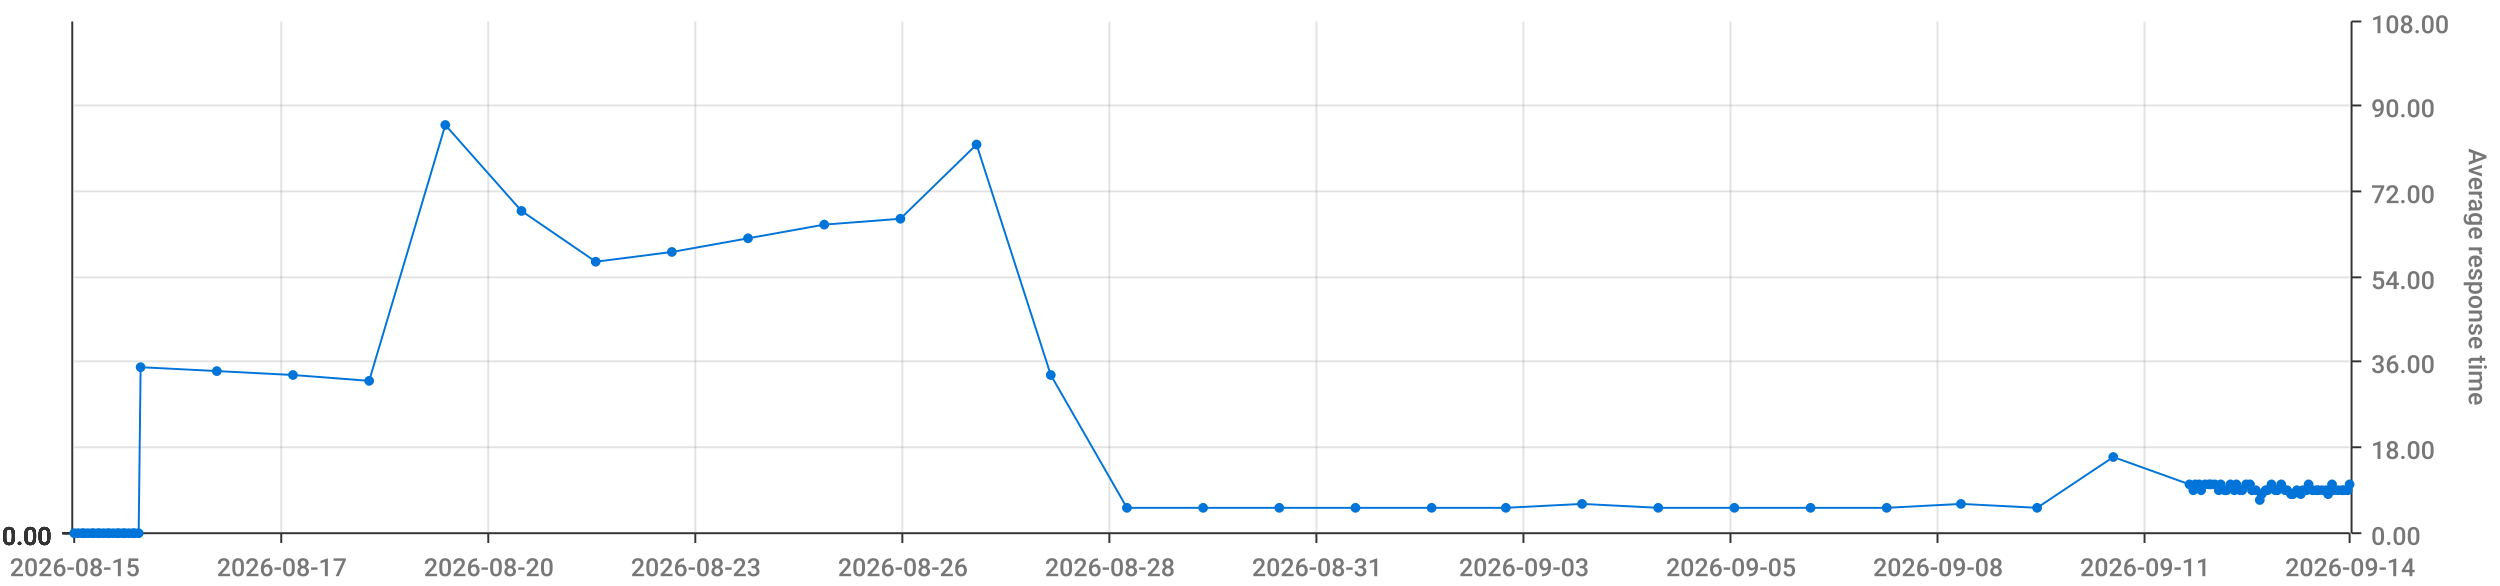
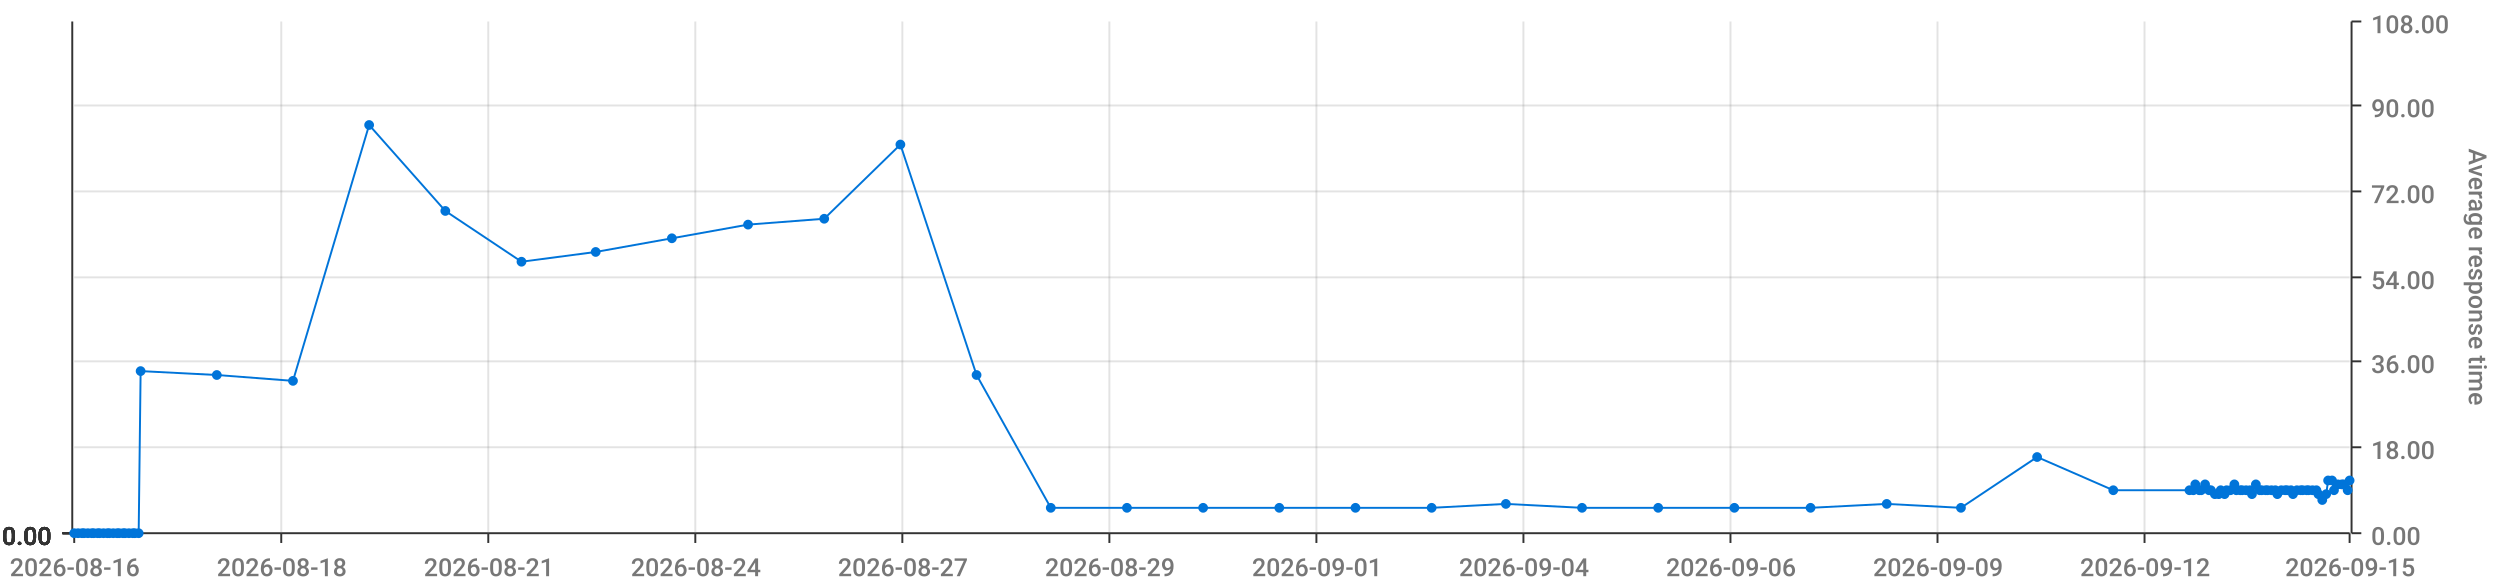
<svg xmlns="http://www.w3.org/2000/svg" viewBox="0 0 1280 300">
  <path d="M 0 0 L 1280 0 L 1280 300 L 0 300 L 0 0" style="stroke-width:0;stroke:rgba(255,255,255,1.0);fill:rgba(255,255,255,0.0)" />
  <path d="M 38 11 L 1203 11 L 1203 273 L 38 273 L 38 11" style="stroke-width:0;stroke:rgba(255,255,255,1.0);fill:rgba(255,255,255,0.0)" />
  <path d="M 38 273 L 1203 273" style="stroke-width:1;stroke:rgba(51,51,51,1.0);fill:rgba(255,255,255,0.0)" />
  <path d="M 38 273 L 38 278" style="stroke-width:1;stroke:rgba(51,51,51,1.0);fill:rgba(255,255,255,0.0)" />
-   <text x="5" y="295" style="stroke-width:0;stroke:none;fill:rgba(119,119,119,1.0);font-size:12.8px;font-family:'Roboto Medium',sans-serif">2026-08-15</text>
+   <text x="5" y="295" style="stroke-width:0;stroke:none;fill:rgba(119,119,119,1.0);font-size:12.8px;font-family:'Roboto Medium',sans-serif">2026-08-16</text>
  <path d="M 144 273 L 144 278" style="stroke-width:1;stroke:rgba(51,51,51,1.0);fill:rgba(255,255,255,0.0)" />
-   <text x="111" y="295" style="stroke-width:0;stroke:none;fill:rgba(119,119,119,1.0);font-size:12.8px;font-family:'Roboto Medium',sans-serif">2026-08-17</text>
+   <text x="111" y="295" style="stroke-width:0;stroke:none;fill:rgba(119,119,119,1.0);font-size:12.8px;font-family:'Roboto Medium',sans-serif">2026-08-18</text>
  <path d="M 250 273 L 250 278" style="stroke-width:1;stroke:rgba(51,51,51,1.0);fill:rgba(255,255,255,0.0)" />
-   <text x="217" y="295" style="stroke-width:0;stroke:none;fill:rgba(119,119,119,1.0);font-size:12.8px;font-family:'Roboto Medium',sans-serif">2026-08-20</text>
+   <text x="217" y="295" style="stroke-width:0;stroke:none;fill:rgba(119,119,119,1.0);font-size:12.8px;font-family:'Roboto Medium',sans-serif">2026-08-21</text>
  <path d="M 356 273 L 356 278" style="stroke-width:1;stroke:rgba(51,51,51,1.0);fill:rgba(255,255,255,0.0)" />
-   <text x="323" y="295" style="stroke-width:0;stroke:none;fill:rgba(119,119,119,1.0);font-size:12.8px;font-family:'Roboto Medium',sans-serif">2026-08-23</text>
+   <text x="323" y="295" style="stroke-width:0;stroke:none;fill:rgba(119,119,119,1.0);font-size:12.8px;font-family:'Roboto Medium',sans-serif">2026-08-24</text>
  <path d="M 462 273 L 462 278" style="stroke-width:1;stroke:rgba(51,51,51,1.0);fill:rgba(255,255,255,0.0)" />
-   <text x="429" y="295" style="stroke-width:0;stroke:none;fill:rgba(119,119,119,1.0);font-size:12.8px;font-family:'Roboto Medium',sans-serif">2026-08-26</text>
+   <text x="429" y="295" style="stroke-width:0;stroke:none;fill:rgba(119,119,119,1.0);font-size:12.8px;font-family:'Roboto Medium',sans-serif">2026-08-27</text>
  <path d="M 568 273 L 568 278" style="stroke-width:1;stroke:rgba(51,51,51,1.0);fill:rgba(255,255,255,0.0)" />
-   <text x="535" y="295" style="stroke-width:0;stroke:none;fill:rgba(119,119,119,1.0);font-size:12.8px;font-family:'Roboto Medium',sans-serif">2026-08-28</text>
+   <text x="535" y="295" style="stroke-width:0;stroke:none;fill:rgba(119,119,119,1.0);font-size:12.8px;font-family:'Roboto Medium',sans-serif">2026-08-29</text>
  <path d="M 674 273 L 674 278" style="stroke-width:1;stroke:rgba(51,51,51,1.0);fill:rgba(255,255,255,0.0)" />
-   <text x="641" y="295" style="stroke-width:0;stroke:none;fill:rgba(119,119,119,1.0);font-size:12.8px;font-family:'Roboto Medium',sans-serif">2026-08-31</text>
+   <text x="641" y="295" style="stroke-width:0;stroke:none;fill:rgba(119,119,119,1.0);font-size:12.8px;font-family:'Roboto Medium',sans-serif">2026-09-01</text>
  <path d="M 780 273 L 780 278" style="stroke-width:1;stroke:rgba(51,51,51,1.0);fill:rgba(255,255,255,0.0)" />
-   <text x="747" y="295" style="stroke-width:0;stroke:none;fill:rgba(119,119,119,1.0);font-size:12.8px;font-family:'Roboto Medium',sans-serif">2026-09-03</text>
+   <text x="747" y="295" style="stroke-width:0;stroke:none;fill:rgba(119,119,119,1.0);font-size:12.8px;font-family:'Roboto Medium',sans-serif">2026-09-04</text>
  <path d="M 886 273 L 886 278" style="stroke-width:1;stroke:rgba(51,51,51,1.0);fill:rgba(255,255,255,0.0)" />
-   <text x="853" y="295" style="stroke-width:0;stroke:none;fill:rgba(119,119,119,1.0);font-size:12.8px;font-family:'Roboto Medium',sans-serif">2026-09-05</text>
+   <text x="853" y="295" style="stroke-width:0;stroke:none;fill:rgba(119,119,119,1.0);font-size:12.8px;font-family:'Roboto Medium',sans-serif">2026-09-06</text>
  <path d="M 992 273 L 992 278" style="stroke-width:1;stroke:rgba(51,51,51,1.0);fill:rgba(255,255,255,0.0)" />
-   <text x="959" y="295" style="stroke-width:0;stroke:none;fill:rgba(119,119,119,1.0);font-size:12.8px;font-family:'Roboto Medium',sans-serif">2026-09-08</text>
+   <text x="959" y="295" style="stroke-width:0;stroke:none;fill:rgba(119,119,119,1.0);font-size:12.8px;font-family:'Roboto Medium',sans-serif">2026-09-09</text>
  <path d="M 1098 273 L 1098 278" style="stroke-width:1;stroke:rgba(51,51,51,1.0);fill:rgba(255,255,255,0.0)" />
-   <text x="1065" y="295" style="stroke-width:0;stroke:none;fill:rgba(119,119,119,1.0);font-size:12.8px;font-family:'Roboto Medium',sans-serif">2026-09-11</text>
+   <text x="1065" y="295" style="stroke-width:0;stroke:none;fill:rgba(119,119,119,1.0);font-size:12.8px;font-family:'Roboto Medium',sans-serif">2026-09-12</text>
  <path d="M 1203 273 L 1203 278" style="stroke-width:1;stroke:rgba(51,51,51,1.0);fill:rgba(255,255,255,0.0)" />
-   <text x="1170" y="295" style="stroke-width:0;stroke:none;fill:rgba(119,119,119,1.0);font-size:12.8px;font-family:'Roboto Medium',sans-serif">2026-09-14</text>
+   <text x="1170" y="295" style="stroke-width:0;stroke:none;fill:rgba(119,119,119,1.0);font-size:12.8px;font-family:'Roboto Medium',sans-serif">2026-09-15</text>
  <path d="M 144 273 L 144 11" style="stroke-width:1;stroke:rgba(119,119,119,0.2);fill:none" />
  <path d="M 250 273 L 250 11" style="stroke-width:1;stroke:rgba(119,119,119,0.2);fill:none" />
  <path d="M 356 273 L 356 11" style="stroke-width:1;stroke:rgba(119,119,119,0.2);fill:none" />
  <path d="M 462 273 L 462 11" style="stroke-width:1;stroke:rgba(119,119,119,0.2);fill:none" />
  <path d="M 568 273 L 568 11" style="stroke-width:1;stroke:rgba(119,119,119,0.2);fill:none" />
  <path d="M 674 273 L 674 11" style="stroke-width:1;stroke:rgba(119,119,119,0.2);fill:none" />
  <path d="M 780 273 L 780 11" style="stroke-width:1;stroke:rgba(119,119,119,0.2);fill:none" />
  <path d="M 886 273 L 886 11" style="stroke-width:1;stroke:rgba(119,119,119,0.2);fill:none" />
  <path d="M 992 273 L 992 11" style="stroke-width:1;stroke:rgba(119,119,119,0.2);fill:none" />
  <path d="M 1098 273 L 1098 11" style="stroke-width:1;stroke:rgba(119,119,119,0.2);fill:none" />
  <path d="M 1204 273 L 1204 11" style="stroke-width:1;stroke:rgba(51,51,51,1.0);fill:rgba(255,255,255,0.0)" />
  <path d="M 1204 273 L 1209 273" style="stroke-width:1;stroke:rgba(51,51,51,1.0);fill:rgba(255,255,255,0.0)" />
  <text x="1214" y="279" style="stroke-width:0;stroke:none;fill:rgba(119,119,119,1.0);font-size:12.8px;font-family:'Roboto Medium',sans-serif">0.00</text>
  <path d="M 1204 229 L 1209 229" style="stroke-width:1;stroke:rgba(51,51,51,1.0);fill:rgba(255,255,255,0.0)" />
  <text x="1214" y="235" style="stroke-width:0;stroke:none;fill:rgba(119,119,119,1.0);font-size:12.8px;font-family:'Roboto Medium',sans-serif">18.00</text>
  <path d="M 1204 185 L 1209 185" style="stroke-width:1;stroke:rgba(51,51,51,1.0);fill:rgba(255,255,255,0.0)" />
  <text x="1214" y="191" style="stroke-width:0;stroke:none;fill:rgba(119,119,119,1.0);font-size:12.8px;font-family:'Roboto Medium',sans-serif">36.00</text>
  <path d="M 1204 142 L 1209 142" style="stroke-width:1;stroke:rgba(51,51,51,1.0);fill:rgba(255,255,255,0.0)" />
  <text x="1214" y="148" style="stroke-width:0;stroke:none;fill:rgba(119,119,119,1.0);font-size:12.8px;font-family:'Roboto Medium',sans-serif">54.00</text>
  <path d="M 1204 98 L 1209 98" style="stroke-width:1;stroke:rgba(51,51,51,1.0);fill:rgba(255,255,255,0.0)" />
  <text x="1214" y="104" style="stroke-width:0;stroke:none;fill:rgba(119,119,119,1.0);font-size:12.8px;font-family:'Roboto Medium',sans-serif">72.00</text>
  <path d="M 1204 54 L 1209 54" style="stroke-width:1;stroke:rgba(51,51,51,1.0);fill:rgba(255,255,255,0.0)" />
  <text x="1214" y="60" style="stroke-width:0;stroke:none;fill:rgba(119,119,119,1.0);font-size:12.8px;font-family:'Roboto Medium',sans-serif">90.00</text>
  <path d="M 1204 11 L 1209 11" style="stroke-width:1;stroke:rgba(51,51,51,1.0);fill:rgba(255,255,255,0.0)" />
  <text x="1214" y="17" style="stroke-width:0;stroke:none;fill:rgba(119,119,119,1.0);font-size:12.8px;font-family:'Roboto Medium',sans-serif">108.00</text>
  <text x="1264" y="76" style="stroke-width:0;stroke:none;fill:rgba(119,119,119,1.0);font-size:12.8px;font-family:'Roboto Medium',sans-serif" transform="rotate(90.00,1264,76)">Average response time</text>
  <path d="M 38 273 L 1203 273" style="stroke-width:0;stroke:rgba(255,255,255,0.0);fill:none" />
  <path d="M 38 229 L 1203 229" style="stroke-width:1;stroke:rgba(119,119,119,0.2);fill:none" />
  <path d="M 38 185 L 1203 185" style="stroke-width:1;stroke:rgba(119,119,119,0.2);fill:none" />
  <path d="M 38 142 L 1203 142" style="stroke-width:1;stroke:rgba(119,119,119,0.2);fill:none" />
  <path d="M 38 98 L 1203 98" style="stroke-width:1;stroke:rgba(119,119,119,0.2);fill:none" />
  <path d="M 38 54 L 1203 54" style="stroke-width:1;stroke:rgba(119,119,119,0.2);fill:none" />
  <path d="M 37 273 L 37 11" style="stroke-width:1;stroke:rgba(51,51,51,1.0);fill:rgba(255,255,255,0.0)" />
  <path d="M 37 273 L 32 273" style="stroke-width:1;stroke:rgba(51,51,51,1.0);fill:rgba(255,255,255,0.0)" />
  <text x="1" y="279" style="stroke-width:0;stroke:none;fill:rgba(51,51,51,1.0);font-size:12.8px;font-family:'Roboto Medium',sans-serif">0.00</text>
  <path d="M 37 273 L 32 273" style="stroke-width:1;stroke:rgba(51,51,51,1.0);fill:rgba(255,255,255,0.0)" />
  <text x="1" y="279" style="stroke-width:0;stroke:none;fill:rgba(51,51,51,1.0);font-size:12.8px;font-family:'Roboto Medium',sans-serif">0.00</text>
  <path d="M 37 273 L 32 273" style="stroke-width:1;stroke:rgba(51,51,51,1.0);fill:rgba(255,255,255,0.0)" />
  <text x="1" y="279" style="stroke-width:0;stroke:none;fill:rgba(51,51,51,1.0);font-size:12.8px;font-family:'Roboto Medium',sans-serif">0.00</text>
  <path d="M 37 273 L 32 273" style="stroke-width:1;stroke:rgba(51,51,51,1.0);fill:rgba(255,255,255,0.0)" />
  <text x="1" y="279" style="stroke-width:0;stroke:none;fill:rgba(51,51,51,1.0);font-size:12.8px;font-family:'Roboto Medium',sans-serif">0.00</text>
  <path d="M 37 273 L 32 273" style="stroke-width:1;stroke:rgba(51,51,51,1.0);fill:rgba(255,255,255,0.0)" />
  <text x="1" y="279" style="stroke-width:0;stroke:none;fill:rgba(51,51,51,1.0);font-size:12.8px;font-family:'Roboto Medium',sans-serif">0.00</text>
  <path d="M 37 273 L 32 273" style="stroke-width:1;stroke:rgba(51,51,51,1.0);fill:rgba(255,255,255,0.0)" />
  <text x="1" y="279" style="stroke-width:0;stroke:none;fill:rgba(51,51,51,1.0);font-size:12.8px;font-family:'Roboto Medium',sans-serif">0.00</text>
  <path d="M 37 273 L 32 273" style="stroke-width:1;stroke:rgba(51,51,51,1.0);fill:rgba(255,255,255,0.0)" />
  <text x="1" y="279" style="stroke-width:0;stroke:none;fill:rgba(51,51,51,1.0);font-size:12.8px;font-family:'Roboto Medium',sans-serif">0.00</text>
  <path d="M 38 273 L 1203 273" style="stroke-width:0;stroke:rgba(255,255,255,0.0);fill:none" />
  <path d="M 38 273 L 1203 273" style="stroke-width:0;stroke:rgba(255,255,255,0.0);fill:none" />
  <path d="M 38 273 L 1203 273" style="stroke-width:0;stroke:rgba(255,255,255,0.0);fill:none" />
  <path d="M 38 273 L 1203 273" style="stroke-width:0;stroke:rgba(255,255,255,0.0);fill:none" />
  <path d="M 38 273 L 1203 273" style="stroke-width:0;stroke:rgba(255,255,255,0.0);fill:none" />
  <path d="M 38 273 L 1203 273" style="stroke-width:0;stroke:rgba(255,255,255,0.0);fill:none" />
-   <path d="M 38 273 L 40 273 L 42 273 L 43 273 L 45 273 L 47 273 L 48 273 L 50 273 L 51 273 L 53 273 L 55 273 L 56 273 L 58 273 L 60 273 L 61 273 L 63 273 L 64 273 L 66 273 L 68 273 L 69 273 L 71 273 L 72 188 L 111 190 L 150 192 L 189 195 L 228 64 L 267 108 L 305 134 L 344 129 L 383 122 L 422 115 L 461 112 L 500 74 L 538 192 L 577 260 L 616 260 L 655 260 L 694 260 L 733 260 L 771 260 L 810 258 L 849 260 L 888 260 L 927 260 L 966 260 L 1004 258 L 1043 260 L 1082 234 L 1121 248 L 1123 251 L 1124 248 L 1126 248 L 1127 251 L 1129 248 L 1131 248 L 1132 248 L 1134 248 L 1136 251 L 1137 248 L 1139 251 L 1140 251 L 1142 248 L 1144 251 L 1145 248 L 1147 251 L 1148 251 L 1150 248 L 1152 248 L 1153 251 L 1155 251 L 1157 256 L 1158 253 L 1160 251 L 1161 251 L 1163 248 L 1165 251 L 1166 251 L 1168 248 L 1170 251 L 1171 251 L 1173 253 L 1174 253 L 1176 251 L 1178 253 L 1179 251 L 1181 251 L 1182 248 L 1184 251 L 1186 251 L 1187 251 L 1189 251 L 1191 251 L 1192 253 L 1194 248 L 1195 251 L 1197 251 L 1199 251 L 1200 251 L 1202 251 L 1203 248" style="stroke-width:1;stroke:rgba(0,116,217,1.0);fill:rgba(255,255,255,0.0)" />
+   <path d="M 38 273 L 40 273 L 42 273 L 43 273 L 45 273 L 47 273 L 48 273 L 50 273 L 51 273 L 53 273 L 55 273 L 56 273 L 58 273 L 60 273 L 61 273 L 63 273 L 64 273 L 66 273 L 68 273 L 69 273 L 71 273 L 72 190 L 111 192 L 150 195 L 189 64 L 228 108 L 267 134 L 305 129 L 344 122 L 383 115 L 422 112 L 461 74 L 500 192 L 538 260 L 577 260 L 616 260 L 655 260 L 694 260 L 733 260 L 771 258 L 810 260 L 849 260 L 888 260 L 927 260 L 966 258 L 1004 260 L 1043 234 L 1082 251 L 1121 251 L 1123 251 L 1124 248 L 1126 251 L 1127 251 L 1129 248 L 1131 251 L 1132 251 L 1134 253 L 1136 253 L 1137 251 L 1139 253 L 1140 251 L 1142 251 L 1144 248 L 1145 251 L 1147 251 L 1148 251 L 1150 251 L 1152 251 L 1153 253 L 1155 248 L 1157 251 L 1158 251 L 1160 251 L 1161 251 L 1163 251 L 1165 251 L 1166 253 L 1168 251 L 1170 251 L 1171 251 L 1173 251 L 1174 253 L 1176 251 L 1178 251 L 1179 251 L 1181 251 L 1182 251 L 1184 251 L 1186 251 L 1187 253 L 1189 256 L 1191 253 L 1192 246 L 1194 246 L 1195 251 L 1197 248 L 1199 248 L 1200 248 L 1202 251 L 1203 246" style="stroke-width:1;stroke:rgba(0,116,217,1.0);fill:rgba(255,255,255,0.0)" />
  <circle cx="38" cy="273" r="2" style="stroke-width:1;stroke:rgba(0,116,217,1.0);fill:rgba(0,116,217,1.0)" />
  <path d="" style="stroke-width:1;stroke:rgba(0,116,217,1.0);fill:rgba(0,116,217,1.0)" />
  <circle cx="40" cy="273" r="2" style="stroke-width:1;stroke:rgba(0,116,217,1.0);fill:rgba(0,116,217,1.0)" />
  <path d="" style="stroke-width:1;stroke:rgba(0,116,217,1.0);fill:rgba(0,116,217,1.0)" />
  <circle cx="42" cy="273" r="2" style="stroke-width:1;stroke:rgba(0,116,217,1.0);fill:rgba(0,116,217,1.0)" />
  <path d="" style="stroke-width:1;stroke:rgba(0,116,217,1.0);fill:rgba(0,116,217,1.0)" />
  <circle cx="43" cy="273" r="2" style="stroke-width:1;stroke:rgba(0,116,217,1.0);fill:rgba(0,116,217,1.0)" />
  <path d="" style="stroke-width:1;stroke:rgba(0,116,217,1.0);fill:rgba(0,116,217,1.0)" />
  <circle cx="45" cy="273" r="2" style="stroke-width:1;stroke:rgba(0,116,217,1.0);fill:rgba(0,116,217,1.0)" />
  <path d="" style="stroke-width:1;stroke:rgba(0,116,217,1.0);fill:rgba(0,116,217,1.0)" />
  <circle cx="47" cy="273" r="2" style="stroke-width:1;stroke:rgba(0,116,217,1.0);fill:rgba(0,116,217,1.0)" />
  <path d="" style="stroke-width:1;stroke:rgba(0,116,217,1.0);fill:rgba(0,116,217,1.0)" />
  <circle cx="48" cy="273" r="2" style="stroke-width:1;stroke:rgba(0,116,217,1.0);fill:rgba(0,116,217,1.0)" />
  <path d="" style="stroke-width:1;stroke:rgba(0,116,217,1.0);fill:rgba(0,116,217,1.0)" />
  <circle cx="50" cy="273" r="2" style="stroke-width:1;stroke:rgba(0,116,217,1.0);fill:rgba(0,116,217,1.0)" />
  <path d="" style="stroke-width:1;stroke:rgba(0,116,217,1.0);fill:rgba(0,116,217,1.0)" />
  <circle cx="51" cy="273" r="2" style="stroke-width:1;stroke:rgba(0,116,217,1.0);fill:rgba(0,116,217,1.0)" />
  <path d="" style="stroke-width:1;stroke:rgba(0,116,217,1.0);fill:rgba(0,116,217,1.0)" />
  <circle cx="53" cy="273" r="2" style="stroke-width:1;stroke:rgba(0,116,217,1.0);fill:rgba(0,116,217,1.0)" />
  <path d="" style="stroke-width:1;stroke:rgba(0,116,217,1.0);fill:rgba(0,116,217,1.0)" />
  <circle cx="55" cy="273" r="2" style="stroke-width:1;stroke:rgba(0,116,217,1.0);fill:rgba(0,116,217,1.0)" />
  <path d="" style="stroke-width:1;stroke:rgba(0,116,217,1.0);fill:rgba(0,116,217,1.0)" />
  <circle cx="56" cy="273" r="2" style="stroke-width:1;stroke:rgba(0,116,217,1.0);fill:rgba(0,116,217,1.0)" />
  <path d="" style="stroke-width:1;stroke:rgba(0,116,217,1.0);fill:rgba(0,116,217,1.0)" />
  <circle cx="58" cy="273" r="2" style="stroke-width:1;stroke:rgba(0,116,217,1.0);fill:rgba(0,116,217,1.0)" />
  <path d="" style="stroke-width:1;stroke:rgba(0,116,217,1.0);fill:rgba(0,116,217,1.0)" />
  <circle cx="60" cy="273" r="2" style="stroke-width:1;stroke:rgba(0,116,217,1.0);fill:rgba(0,116,217,1.0)" />
  <path d="" style="stroke-width:1;stroke:rgba(0,116,217,1.0);fill:rgba(0,116,217,1.0)" />
  <circle cx="61" cy="273" r="2" style="stroke-width:1;stroke:rgba(0,116,217,1.0);fill:rgba(0,116,217,1.0)" />
  <path d="" style="stroke-width:1;stroke:rgba(0,116,217,1.0);fill:rgba(0,116,217,1.0)" />
  <circle cx="63" cy="273" r="2" style="stroke-width:1;stroke:rgba(0,116,217,1.0);fill:rgba(0,116,217,1.0)" />
  <path d="" style="stroke-width:1;stroke:rgba(0,116,217,1.0);fill:rgba(0,116,217,1.0)" />
  <circle cx="64" cy="273" r="2" style="stroke-width:1;stroke:rgba(0,116,217,1.0);fill:rgba(0,116,217,1.0)" />
  <path d="" style="stroke-width:1;stroke:rgba(0,116,217,1.0);fill:rgba(0,116,217,1.0)" />
  <circle cx="66" cy="273" r="2" style="stroke-width:1;stroke:rgba(0,116,217,1.0);fill:rgba(0,116,217,1.0)" />
  <path d="" style="stroke-width:1;stroke:rgba(0,116,217,1.0);fill:rgba(0,116,217,1.0)" />
  <circle cx="68" cy="273" r="2" style="stroke-width:1;stroke:rgba(0,116,217,1.0);fill:rgba(0,116,217,1.0)" />
  <path d="" style="stroke-width:1;stroke:rgba(0,116,217,1.0);fill:rgba(0,116,217,1.0)" />
  <circle cx="69" cy="273" r="2" style="stroke-width:1;stroke:rgba(0,116,217,1.0);fill:rgba(0,116,217,1.0)" />
  <path d="" style="stroke-width:1;stroke:rgba(0,116,217,1.0);fill:rgba(0,116,217,1.0)" />
  <circle cx="71" cy="273" r="2" style="stroke-width:1;stroke:rgba(0,116,217,1.0);fill:rgba(0,116,217,1.0)" />
  <path d="" style="stroke-width:1;stroke:rgba(0,116,217,1.0);fill:rgba(0,116,217,1.0)" />
-   <circle cx="72" cy="188" r="2" style="stroke-width:1;stroke:rgba(0,116,217,1.0);fill:rgba(0,116,217,1.0)" />
-   <path d="" style="stroke-width:1;stroke:rgba(0,116,217,1.0);fill:rgba(0,116,217,1.0)" />
-   <circle cx="111" cy="190" r="2" style="stroke-width:1;stroke:rgba(0,116,217,1.0);fill:rgba(0,116,217,1.0)" />
-   <path d="" style="stroke-width:1;stroke:rgba(0,116,217,1.0);fill:rgba(0,116,217,1.0)" />
-   <circle cx="150" cy="192" r="2" style="stroke-width:1;stroke:rgba(0,116,217,1.0);fill:rgba(0,116,217,1.0)" />
-   <path d="" style="stroke-width:1;stroke:rgba(0,116,217,1.0);fill:rgba(0,116,217,1.0)" />
-   <circle cx="189" cy="195" r="2" style="stroke-width:1;stroke:rgba(0,116,217,1.0);fill:rgba(0,116,217,1.0)" />
-   <path d="" style="stroke-width:1;stroke:rgba(0,116,217,1.0);fill:rgba(0,116,217,1.0)" />
-   <circle cx="228" cy="64" r="2" style="stroke-width:1;stroke:rgba(0,116,217,1.0);fill:rgba(0,116,217,1.0)" />
-   <path d="" style="stroke-width:1;stroke:rgba(0,116,217,1.0);fill:rgba(0,116,217,1.0)" />
-   <circle cx="267" cy="108" r="2" style="stroke-width:1;stroke:rgba(0,116,217,1.0);fill:rgba(0,116,217,1.0)" />
-   <path d="" style="stroke-width:1;stroke:rgba(0,116,217,1.0);fill:rgba(0,116,217,1.0)" />
-   <circle cx="305" cy="134" r="2" style="stroke-width:1;stroke:rgba(0,116,217,1.0);fill:rgba(0,116,217,1.0)" />
-   <path d="" style="stroke-width:1;stroke:rgba(0,116,217,1.0);fill:rgba(0,116,217,1.0)" />
-   <circle cx="344" cy="129" r="2" style="stroke-width:1;stroke:rgba(0,116,217,1.0);fill:rgba(0,116,217,1.0)" />
-   <path d="" style="stroke-width:1;stroke:rgba(0,116,217,1.0);fill:rgba(0,116,217,1.0)" />
-   <circle cx="383" cy="122" r="2" style="stroke-width:1;stroke:rgba(0,116,217,1.0);fill:rgba(0,116,217,1.0)" />
-   <path d="" style="stroke-width:1;stroke:rgba(0,116,217,1.0);fill:rgba(0,116,217,1.0)" />
-   <circle cx="422" cy="115" r="2" style="stroke-width:1;stroke:rgba(0,116,217,1.0);fill:rgba(0,116,217,1.0)" />
-   <path d="" style="stroke-width:1;stroke:rgba(0,116,217,1.0);fill:rgba(0,116,217,1.0)" />
-   <circle cx="461" cy="112" r="2" style="stroke-width:1;stroke:rgba(0,116,217,1.0);fill:rgba(0,116,217,1.0)" />
-   <path d="" style="stroke-width:1;stroke:rgba(0,116,217,1.0);fill:rgba(0,116,217,1.0)" />
-   <circle cx="500" cy="74" r="2" style="stroke-width:1;stroke:rgba(0,116,217,1.0);fill:rgba(0,116,217,1.0)" />
-   <path d="" style="stroke-width:1;stroke:rgba(0,116,217,1.0);fill:rgba(0,116,217,1.0)" />
-   <circle cx="538" cy="192" r="2" style="stroke-width:1;stroke:rgba(0,116,217,1.0);fill:rgba(0,116,217,1.0)" />
+   <circle cx="72" cy="190" r="2" style="stroke-width:1;stroke:rgba(0,116,217,1.0);fill:rgba(0,116,217,1.0)" />
+   <path d="" style="stroke-width:1;stroke:rgba(0,116,217,1.0);fill:rgba(0,116,217,1.0)" />
+   <circle cx="111" cy="192" r="2" style="stroke-width:1;stroke:rgba(0,116,217,1.0);fill:rgba(0,116,217,1.0)" />
+   <path d="" style="stroke-width:1;stroke:rgba(0,116,217,1.0);fill:rgba(0,116,217,1.0)" />
+   <circle cx="150" cy="195" r="2" style="stroke-width:1;stroke:rgba(0,116,217,1.0);fill:rgba(0,116,217,1.0)" />
+   <path d="" style="stroke-width:1;stroke:rgba(0,116,217,1.0);fill:rgba(0,116,217,1.0)" />
+   <circle cx="189" cy="64" r="2" style="stroke-width:1;stroke:rgba(0,116,217,1.0);fill:rgba(0,116,217,1.0)" />
+   <path d="" style="stroke-width:1;stroke:rgba(0,116,217,1.0);fill:rgba(0,116,217,1.0)" />
+   <circle cx="228" cy="108" r="2" style="stroke-width:1;stroke:rgba(0,116,217,1.0);fill:rgba(0,116,217,1.0)" />
+   <path d="" style="stroke-width:1;stroke:rgba(0,116,217,1.0);fill:rgba(0,116,217,1.0)" />
+   <circle cx="267" cy="134" r="2" style="stroke-width:1;stroke:rgba(0,116,217,1.0);fill:rgba(0,116,217,1.0)" />
+   <path d="" style="stroke-width:1;stroke:rgba(0,116,217,1.0);fill:rgba(0,116,217,1.0)" />
+   <circle cx="305" cy="129" r="2" style="stroke-width:1;stroke:rgba(0,116,217,1.0);fill:rgba(0,116,217,1.0)" />
+   <path d="" style="stroke-width:1;stroke:rgba(0,116,217,1.0);fill:rgba(0,116,217,1.0)" />
+   <circle cx="344" cy="122" r="2" style="stroke-width:1;stroke:rgba(0,116,217,1.0);fill:rgba(0,116,217,1.0)" />
+   <path d="" style="stroke-width:1;stroke:rgba(0,116,217,1.0);fill:rgba(0,116,217,1.0)" />
+   <circle cx="383" cy="115" r="2" style="stroke-width:1;stroke:rgba(0,116,217,1.0);fill:rgba(0,116,217,1.0)" />
+   <path d="" style="stroke-width:1;stroke:rgba(0,116,217,1.0);fill:rgba(0,116,217,1.0)" />
+   <circle cx="422" cy="112" r="2" style="stroke-width:1;stroke:rgba(0,116,217,1.0);fill:rgba(0,116,217,1.0)" />
+   <path d="" style="stroke-width:1;stroke:rgba(0,116,217,1.0);fill:rgba(0,116,217,1.0)" />
+   <circle cx="461" cy="74" r="2" style="stroke-width:1;stroke:rgba(0,116,217,1.0);fill:rgba(0,116,217,1.0)" />
+   <path d="" style="stroke-width:1;stroke:rgba(0,116,217,1.0);fill:rgba(0,116,217,1.0)" />
+   <circle cx="500" cy="192" r="2" style="stroke-width:1;stroke:rgba(0,116,217,1.0);fill:rgba(0,116,217,1.0)" />
+   <path d="" style="stroke-width:1;stroke:rgba(0,116,217,1.0);fill:rgba(0,116,217,1.0)" />
+   <circle cx="538" cy="260" r="2" style="stroke-width:1;stroke:rgba(0,116,217,1.0);fill:rgba(0,116,217,1.0)" />
  <path d="" style="stroke-width:1;stroke:rgba(0,116,217,1.0);fill:rgba(0,116,217,1.0)" />
  <circle cx="577" cy="260" r="2" style="stroke-width:1;stroke:rgba(0,116,217,1.0);fill:rgba(0,116,217,1.0)" />
  <path d="" style="stroke-width:1;stroke:rgba(0,116,217,1.0);fill:rgba(0,116,217,1.0)" />
  <circle cx="616" cy="260" r="2" style="stroke-width:1;stroke:rgba(0,116,217,1.0);fill:rgba(0,116,217,1.0)" />
  <path d="" style="stroke-width:1;stroke:rgba(0,116,217,1.0);fill:rgba(0,116,217,1.0)" />
  <circle cx="655" cy="260" r="2" style="stroke-width:1;stroke:rgba(0,116,217,1.0);fill:rgba(0,116,217,1.0)" />
  <path d="" style="stroke-width:1;stroke:rgba(0,116,217,1.0);fill:rgba(0,116,217,1.0)" />
  <circle cx="694" cy="260" r="2" style="stroke-width:1;stroke:rgba(0,116,217,1.0);fill:rgba(0,116,217,1.0)" />
  <path d="" style="stroke-width:1;stroke:rgba(0,116,217,1.0);fill:rgba(0,116,217,1.0)" />
  <circle cx="733" cy="260" r="2" style="stroke-width:1;stroke:rgba(0,116,217,1.0);fill:rgba(0,116,217,1.0)" />
  <path d="" style="stroke-width:1;stroke:rgba(0,116,217,1.0);fill:rgba(0,116,217,1.0)" />
-   <circle cx="771" cy="260" r="2" style="stroke-width:1;stroke:rgba(0,116,217,1.0);fill:rgba(0,116,217,1.0)" />
-   <path d="" style="stroke-width:1;stroke:rgba(0,116,217,1.0);fill:rgba(0,116,217,1.0)" />
-   <circle cx="810" cy="258" r="2" style="stroke-width:1;stroke:rgba(0,116,217,1.0);fill:rgba(0,116,217,1.0)" />
+   <circle cx="771" cy="258" r="2" style="stroke-width:1;stroke:rgba(0,116,217,1.0);fill:rgba(0,116,217,1.0)" />
+   <path d="" style="stroke-width:1;stroke:rgba(0,116,217,1.0);fill:rgba(0,116,217,1.0)" />
+   <circle cx="810" cy="260" r="2" style="stroke-width:1;stroke:rgba(0,116,217,1.0);fill:rgba(0,116,217,1.0)" />
  <path d="" style="stroke-width:1;stroke:rgba(0,116,217,1.0);fill:rgba(0,116,217,1.0)" />
  <circle cx="849" cy="260" r="2" style="stroke-width:1;stroke:rgba(0,116,217,1.0);fill:rgba(0,116,217,1.0)" />
  <path d="" style="stroke-width:1;stroke:rgba(0,116,217,1.0);fill:rgba(0,116,217,1.0)" />
  <circle cx="888" cy="260" r="2" style="stroke-width:1;stroke:rgba(0,116,217,1.0);fill:rgba(0,116,217,1.0)" />
  <path d="" style="stroke-width:1;stroke:rgba(0,116,217,1.0);fill:rgba(0,116,217,1.0)" />
  <circle cx="927" cy="260" r="2" style="stroke-width:1;stroke:rgba(0,116,217,1.0);fill:rgba(0,116,217,1.0)" />
  <path d="" style="stroke-width:1;stroke:rgba(0,116,217,1.0);fill:rgba(0,116,217,1.0)" />
-   <circle cx="966" cy="260" r="2" style="stroke-width:1;stroke:rgba(0,116,217,1.0);fill:rgba(0,116,217,1.0)" />
-   <path d="" style="stroke-width:1;stroke:rgba(0,116,217,1.0);fill:rgba(0,116,217,1.0)" />
-   <circle cx="1004" cy="258" r="2" style="stroke-width:1;stroke:rgba(0,116,217,1.0);fill:rgba(0,116,217,1.0)" />
-   <path d="" style="stroke-width:1;stroke:rgba(0,116,217,1.0);fill:rgba(0,116,217,1.0)" />
-   <circle cx="1043" cy="260" r="2" style="stroke-width:1;stroke:rgba(0,116,217,1.0);fill:rgba(0,116,217,1.0)" />
-   <path d="" style="stroke-width:1;stroke:rgba(0,116,217,1.0);fill:rgba(0,116,217,1.0)" />
-   <circle cx="1082" cy="234" r="2" style="stroke-width:1;stroke:rgba(0,116,217,1.0);fill:rgba(0,116,217,1.0)" />
-   <path d="" style="stroke-width:1;stroke:rgba(0,116,217,1.0);fill:rgba(0,116,217,1.0)" />
-   <circle cx="1121" cy="248" r="2" style="stroke-width:1;stroke:rgba(0,116,217,1.0);fill:rgba(0,116,217,1.0)" />
+   <circle cx="966" cy="258" r="2" style="stroke-width:1;stroke:rgba(0,116,217,1.0);fill:rgba(0,116,217,1.0)" />
+   <path d="" style="stroke-width:1;stroke:rgba(0,116,217,1.0);fill:rgba(0,116,217,1.0)" />
+   <circle cx="1004" cy="260" r="2" style="stroke-width:1;stroke:rgba(0,116,217,1.0);fill:rgba(0,116,217,1.0)" />
+   <path d="" style="stroke-width:1;stroke:rgba(0,116,217,1.0);fill:rgba(0,116,217,1.0)" />
+   <circle cx="1043" cy="234" r="2" style="stroke-width:1;stroke:rgba(0,116,217,1.0);fill:rgba(0,116,217,1.0)" />
+   <path d="" style="stroke-width:1;stroke:rgba(0,116,217,1.0);fill:rgba(0,116,217,1.0)" />
+   <circle cx="1082" cy="251" r="2" style="stroke-width:1;stroke:rgba(0,116,217,1.0);fill:rgba(0,116,217,1.0)" />
+   <path d="" style="stroke-width:1;stroke:rgba(0,116,217,1.0);fill:rgba(0,116,217,1.0)" />
+   <circle cx="1121" cy="251" r="2" style="stroke-width:1;stroke:rgba(0,116,217,1.0);fill:rgba(0,116,217,1.0)" />
  <path d="" style="stroke-width:1;stroke:rgba(0,116,217,1.0);fill:rgba(0,116,217,1.0)" />
  <circle cx="1123" cy="251" r="2" style="stroke-width:1;stroke:rgba(0,116,217,1.0);fill:rgba(0,116,217,1.0)" />
  <path d="" style="stroke-width:1;stroke:rgba(0,116,217,1.0);fill:rgba(0,116,217,1.0)" />
  <circle cx="1124" cy="248" r="2" style="stroke-width:1;stroke:rgba(0,116,217,1.0);fill:rgba(0,116,217,1.0)" />
  <path d="" style="stroke-width:1;stroke:rgba(0,116,217,1.0);fill:rgba(0,116,217,1.0)" />
-   <circle cx="1126" cy="248" r="2" style="stroke-width:1;stroke:rgba(0,116,217,1.0);fill:rgba(0,116,217,1.0)" />
+   <circle cx="1126" cy="251" r="2" style="stroke-width:1;stroke:rgba(0,116,217,1.0);fill:rgba(0,116,217,1.0)" />
  <path d="" style="stroke-width:1;stroke:rgba(0,116,217,1.0);fill:rgba(0,116,217,1.0)" />
  <circle cx="1127" cy="251" r="2" style="stroke-width:1;stroke:rgba(0,116,217,1.0);fill:rgba(0,116,217,1.0)" />
  <path d="" style="stroke-width:1;stroke:rgba(0,116,217,1.0);fill:rgba(0,116,217,1.0)" />
  <circle cx="1129" cy="248" r="2" style="stroke-width:1;stroke:rgba(0,116,217,1.0);fill:rgba(0,116,217,1.0)" />
  <path d="" style="stroke-width:1;stroke:rgba(0,116,217,1.0);fill:rgba(0,116,217,1.0)" />
-   <circle cx="1131" cy="248" r="2" style="stroke-width:1;stroke:rgba(0,116,217,1.0);fill:rgba(0,116,217,1.0)" />
-   <path d="" style="stroke-width:1;stroke:rgba(0,116,217,1.0);fill:rgba(0,116,217,1.0)" />
-   <circle cx="1132" cy="248" r="2" style="stroke-width:1;stroke:rgba(0,116,217,1.0);fill:rgba(0,116,217,1.0)" />
-   <path d="" style="stroke-width:1;stroke:rgba(0,116,217,1.0);fill:rgba(0,116,217,1.0)" />
-   <circle cx="1134" cy="248" r="2" style="stroke-width:1;stroke:rgba(0,116,217,1.0);fill:rgba(0,116,217,1.0)" />
-   <path d="" style="stroke-width:1;stroke:rgba(0,116,217,1.0);fill:rgba(0,116,217,1.0)" />
-   <circle cx="1136" cy="251" r="2" style="stroke-width:1;stroke:rgba(0,116,217,1.0);fill:rgba(0,116,217,1.0)" />
-   <path d="" style="stroke-width:1;stroke:rgba(0,116,217,1.0);fill:rgba(0,116,217,1.0)" />
-   <circle cx="1137" cy="248" r="2" style="stroke-width:1;stroke:rgba(0,116,217,1.0);fill:rgba(0,116,217,1.0)" />
-   <path d="" style="stroke-width:1;stroke:rgba(0,116,217,1.0);fill:rgba(0,116,217,1.0)" />
-   <circle cx="1139" cy="251" r="2" style="stroke-width:1;stroke:rgba(0,116,217,1.0);fill:rgba(0,116,217,1.0)" />
+   <circle cx="1131" cy="251" r="2" style="stroke-width:1;stroke:rgba(0,116,217,1.0);fill:rgba(0,116,217,1.0)" />
+   <path d="" style="stroke-width:1;stroke:rgba(0,116,217,1.0);fill:rgba(0,116,217,1.0)" />
+   <circle cx="1132" cy="251" r="2" style="stroke-width:1;stroke:rgba(0,116,217,1.0);fill:rgba(0,116,217,1.0)" />
+   <path d="" style="stroke-width:1;stroke:rgba(0,116,217,1.0);fill:rgba(0,116,217,1.0)" />
+   <circle cx="1134" cy="253" r="2" style="stroke-width:1;stroke:rgba(0,116,217,1.0);fill:rgba(0,116,217,1.0)" />
+   <path d="" style="stroke-width:1;stroke:rgba(0,116,217,1.0);fill:rgba(0,116,217,1.0)" />
+   <circle cx="1136" cy="253" r="2" style="stroke-width:1;stroke:rgba(0,116,217,1.0);fill:rgba(0,116,217,1.0)" />
+   <path d="" style="stroke-width:1;stroke:rgba(0,116,217,1.0);fill:rgba(0,116,217,1.0)" />
+   <circle cx="1137" cy="251" r="2" style="stroke-width:1;stroke:rgba(0,116,217,1.0);fill:rgba(0,116,217,1.0)" />
+   <path d="" style="stroke-width:1;stroke:rgba(0,116,217,1.0);fill:rgba(0,116,217,1.0)" />
+   <circle cx="1139" cy="253" r="2" style="stroke-width:1;stroke:rgba(0,116,217,1.0);fill:rgba(0,116,217,1.0)" />
  <path d="" style="stroke-width:1;stroke:rgba(0,116,217,1.0);fill:rgba(0,116,217,1.0)" />
  <circle cx="1140" cy="251" r="2" style="stroke-width:1;stroke:rgba(0,116,217,1.0);fill:rgba(0,116,217,1.0)" />
  <path d="" style="stroke-width:1;stroke:rgba(0,116,217,1.0);fill:rgba(0,116,217,1.0)" />
-   <circle cx="1142" cy="248" r="2" style="stroke-width:1;stroke:rgba(0,116,217,1.0);fill:rgba(0,116,217,1.0)" />
-   <path d="" style="stroke-width:1;stroke:rgba(0,116,217,1.0);fill:rgba(0,116,217,1.0)" />
-   <circle cx="1144" cy="251" r="2" style="stroke-width:1;stroke:rgba(0,116,217,1.0);fill:rgba(0,116,217,1.0)" />
-   <path d="" style="stroke-width:1;stroke:rgba(0,116,217,1.0);fill:rgba(0,116,217,1.0)" />
-   <circle cx="1145" cy="248" r="2" style="stroke-width:1;stroke:rgba(0,116,217,1.0);fill:rgba(0,116,217,1.0)" />
+   <circle cx="1142" cy="251" r="2" style="stroke-width:1;stroke:rgba(0,116,217,1.0);fill:rgba(0,116,217,1.0)" />
+   <path d="" style="stroke-width:1;stroke:rgba(0,116,217,1.0);fill:rgba(0,116,217,1.0)" />
+   <circle cx="1144" cy="248" r="2" style="stroke-width:1;stroke:rgba(0,116,217,1.0);fill:rgba(0,116,217,1.0)" />
+   <path d="" style="stroke-width:1;stroke:rgba(0,116,217,1.0);fill:rgba(0,116,217,1.0)" />
+   <circle cx="1145" cy="251" r="2" style="stroke-width:1;stroke:rgba(0,116,217,1.0);fill:rgba(0,116,217,1.0)" />
  <path d="" style="stroke-width:1;stroke:rgba(0,116,217,1.0);fill:rgba(0,116,217,1.0)" />
  <circle cx="1147" cy="251" r="2" style="stroke-width:1;stroke:rgba(0,116,217,1.0);fill:rgba(0,116,217,1.0)" />
  <path d="" style="stroke-width:1;stroke:rgba(0,116,217,1.0);fill:rgba(0,116,217,1.0)" />
  <circle cx="1148" cy="251" r="2" style="stroke-width:1;stroke:rgba(0,116,217,1.0);fill:rgba(0,116,217,1.0)" />
  <path d="" style="stroke-width:1;stroke:rgba(0,116,217,1.0);fill:rgba(0,116,217,1.0)" />
-   <circle cx="1150" cy="248" r="2" style="stroke-width:1;stroke:rgba(0,116,217,1.0);fill:rgba(0,116,217,1.0)" />
-   <path d="" style="stroke-width:1;stroke:rgba(0,116,217,1.0);fill:rgba(0,116,217,1.0)" />
-   <circle cx="1152" cy="248" r="2" style="stroke-width:1;stroke:rgba(0,116,217,1.0);fill:rgba(0,116,217,1.0)" />
-   <path d="" style="stroke-width:1;stroke:rgba(0,116,217,1.0);fill:rgba(0,116,217,1.0)" />
-   <circle cx="1153" cy="251" r="2" style="stroke-width:1;stroke:rgba(0,116,217,1.0);fill:rgba(0,116,217,1.0)" />
-   <path d="" style="stroke-width:1;stroke:rgba(0,116,217,1.0);fill:rgba(0,116,217,1.0)" />
-   <circle cx="1155" cy="251" r="2" style="stroke-width:1;stroke:rgba(0,116,217,1.0);fill:rgba(0,116,217,1.0)" />
-   <path d="" style="stroke-width:1;stroke:rgba(0,116,217,1.0);fill:rgba(0,116,217,1.0)" />
-   <circle cx="1157" cy="256" r="2" style="stroke-width:1;stroke:rgba(0,116,217,1.0);fill:rgba(0,116,217,1.0)" />
-   <path d="" style="stroke-width:1;stroke:rgba(0,116,217,1.0);fill:rgba(0,116,217,1.0)" />
-   <circle cx="1158" cy="253" r="2" style="stroke-width:1;stroke:rgba(0,116,217,1.0);fill:rgba(0,116,217,1.0)" />
+   <circle cx="1150" cy="251" r="2" style="stroke-width:1;stroke:rgba(0,116,217,1.0);fill:rgba(0,116,217,1.0)" />
+   <path d="" style="stroke-width:1;stroke:rgba(0,116,217,1.0);fill:rgba(0,116,217,1.0)" />
+   <circle cx="1152" cy="251" r="2" style="stroke-width:1;stroke:rgba(0,116,217,1.0);fill:rgba(0,116,217,1.0)" />
+   <path d="" style="stroke-width:1;stroke:rgba(0,116,217,1.0);fill:rgba(0,116,217,1.0)" />
+   <circle cx="1153" cy="253" r="2" style="stroke-width:1;stroke:rgba(0,116,217,1.0);fill:rgba(0,116,217,1.0)" />
+   <path d="" style="stroke-width:1;stroke:rgba(0,116,217,1.0);fill:rgba(0,116,217,1.0)" />
+   <circle cx="1155" cy="248" r="2" style="stroke-width:1;stroke:rgba(0,116,217,1.0);fill:rgba(0,116,217,1.0)" />
+   <path d="" style="stroke-width:1;stroke:rgba(0,116,217,1.0);fill:rgba(0,116,217,1.0)" />
+   <circle cx="1157" cy="251" r="2" style="stroke-width:1;stroke:rgba(0,116,217,1.0);fill:rgba(0,116,217,1.0)" />
+   <path d="" style="stroke-width:1;stroke:rgba(0,116,217,1.0);fill:rgba(0,116,217,1.0)" />
+   <circle cx="1158" cy="251" r="2" style="stroke-width:1;stroke:rgba(0,116,217,1.0);fill:rgba(0,116,217,1.0)" />
  <path d="" style="stroke-width:1;stroke:rgba(0,116,217,1.0);fill:rgba(0,116,217,1.0)" />
  <circle cx="1160" cy="251" r="2" style="stroke-width:1;stroke:rgba(0,116,217,1.0);fill:rgba(0,116,217,1.0)" />
  <path d="" style="stroke-width:1;stroke:rgba(0,116,217,1.0);fill:rgba(0,116,217,1.0)" />
  <circle cx="1161" cy="251" r="2" style="stroke-width:1;stroke:rgba(0,116,217,1.0);fill:rgba(0,116,217,1.0)" />
  <path d="" style="stroke-width:1;stroke:rgba(0,116,217,1.0);fill:rgba(0,116,217,1.0)" />
-   <circle cx="1163" cy="248" r="2" style="stroke-width:1;stroke:rgba(0,116,217,1.0);fill:rgba(0,116,217,1.0)" />
+   <circle cx="1163" cy="251" r="2" style="stroke-width:1;stroke:rgba(0,116,217,1.0);fill:rgba(0,116,217,1.0)" />
  <path d="" style="stroke-width:1;stroke:rgba(0,116,217,1.0);fill:rgba(0,116,217,1.0)" />
  <circle cx="1165" cy="251" r="2" style="stroke-width:1;stroke:rgba(0,116,217,1.0);fill:rgba(0,116,217,1.0)" />
  <path d="" style="stroke-width:1;stroke:rgba(0,116,217,1.0);fill:rgba(0,116,217,1.0)" />
-   <circle cx="1166" cy="251" r="2" style="stroke-width:1;stroke:rgba(0,116,217,1.0);fill:rgba(0,116,217,1.0)" />
-   <path d="" style="stroke-width:1;stroke:rgba(0,116,217,1.0);fill:rgba(0,116,217,1.0)" />
-   <circle cx="1168" cy="248" r="2" style="stroke-width:1;stroke:rgba(0,116,217,1.0);fill:rgba(0,116,217,1.0)" />
+   <circle cx="1166" cy="253" r="2" style="stroke-width:1;stroke:rgba(0,116,217,1.0);fill:rgba(0,116,217,1.0)" />
+   <path d="" style="stroke-width:1;stroke:rgba(0,116,217,1.0);fill:rgba(0,116,217,1.0)" />
+   <circle cx="1168" cy="251" r="2" style="stroke-width:1;stroke:rgba(0,116,217,1.0);fill:rgba(0,116,217,1.0)" />
  <path d="" style="stroke-width:1;stroke:rgba(0,116,217,1.0);fill:rgba(0,116,217,1.0)" />
  <circle cx="1170" cy="251" r="2" style="stroke-width:1;stroke:rgba(0,116,217,1.0);fill:rgba(0,116,217,1.0)" />
  <path d="" style="stroke-width:1;stroke:rgba(0,116,217,1.0);fill:rgba(0,116,217,1.0)" />
  <circle cx="1171" cy="251" r="2" style="stroke-width:1;stroke:rgba(0,116,217,1.0);fill:rgba(0,116,217,1.0)" />
  <path d="" style="stroke-width:1;stroke:rgba(0,116,217,1.0);fill:rgba(0,116,217,1.0)" />
-   <circle cx="1173" cy="253" r="2" style="stroke-width:1;stroke:rgba(0,116,217,1.0);fill:rgba(0,116,217,1.0)" />
+   <circle cx="1173" cy="251" r="2" style="stroke-width:1;stroke:rgba(0,116,217,1.0);fill:rgba(0,116,217,1.0)" />
  <path d="" style="stroke-width:1;stroke:rgba(0,116,217,1.0);fill:rgba(0,116,217,1.0)" />
  <circle cx="1174" cy="253" r="2" style="stroke-width:1;stroke:rgba(0,116,217,1.0);fill:rgba(0,116,217,1.0)" />
  <path d="" style="stroke-width:1;stroke:rgba(0,116,217,1.0);fill:rgba(0,116,217,1.0)" />
  <circle cx="1176" cy="251" r="2" style="stroke-width:1;stroke:rgba(0,116,217,1.0);fill:rgba(0,116,217,1.0)" />
  <path d="" style="stroke-width:1;stroke:rgba(0,116,217,1.0);fill:rgba(0,116,217,1.0)" />
-   <circle cx="1178" cy="253" r="2" style="stroke-width:1;stroke:rgba(0,116,217,1.0);fill:rgba(0,116,217,1.0)" />
+   <circle cx="1178" cy="251" r="2" style="stroke-width:1;stroke:rgba(0,116,217,1.0);fill:rgba(0,116,217,1.0)" />
  <path d="" style="stroke-width:1;stroke:rgba(0,116,217,1.0);fill:rgba(0,116,217,1.0)" />
  <circle cx="1179" cy="251" r="2" style="stroke-width:1;stroke:rgba(0,116,217,1.0);fill:rgba(0,116,217,1.0)" />
  <path d="" style="stroke-width:1;stroke:rgba(0,116,217,1.0);fill:rgba(0,116,217,1.0)" />
  <circle cx="1181" cy="251" r="2" style="stroke-width:1;stroke:rgba(0,116,217,1.0);fill:rgba(0,116,217,1.0)" />
  <path d="" style="stroke-width:1;stroke:rgba(0,116,217,1.0);fill:rgba(0,116,217,1.0)" />
-   <circle cx="1182" cy="248" r="2" style="stroke-width:1;stroke:rgba(0,116,217,1.0);fill:rgba(0,116,217,1.0)" />
+   <circle cx="1182" cy="251" r="2" style="stroke-width:1;stroke:rgba(0,116,217,1.0);fill:rgba(0,116,217,1.0)" />
  <path d="" style="stroke-width:1;stroke:rgba(0,116,217,1.0);fill:rgba(0,116,217,1.0)" />
  <circle cx="1184" cy="251" r="2" style="stroke-width:1;stroke:rgba(0,116,217,1.0);fill:rgba(0,116,217,1.0)" />
  <path d="" style="stroke-width:1;stroke:rgba(0,116,217,1.0);fill:rgba(0,116,217,1.0)" />
  <circle cx="1186" cy="251" r="2" style="stroke-width:1;stroke:rgba(0,116,217,1.0);fill:rgba(0,116,217,1.0)" />
  <path d="" style="stroke-width:1;stroke:rgba(0,116,217,1.0);fill:rgba(0,116,217,1.0)" />
-   <circle cx="1187" cy="251" r="2" style="stroke-width:1;stroke:rgba(0,116,217,1.0);fill:rgba(0,116,217,1.0)" />
-   <path d="" style="stroke-width:1;stroke:rgba(0,116,217,1.0);fill:rgba(0,116,217,1.0)" />
-   <circle cx="1189" cy="251" r="2" style="stroke-width:1;stroke:rgba(0,116,217,1.0);fill:rgba(0,116,217,1.0)" />
-   <path d="" style="stroke-width:1;stroke:rgba(0,116,217,1.0);fill:rgba(0,116,217,1.0)" />
-   <circle cx="1191" cy="251" r="2" style="stroke-width:1;stroke:rgba(0,116,217,1.0);fill:rgba(0,116,217,1.0)" />
-   <path d="" style="stroke-width:1;stroke:rgba(0,116,217,1.0);fill:rgba(0,116,217,1.0)" />
-   <circle cx="1192" cy="253" r="2" style="stroke-width:1;stroke:rgba(0,116,217,1.0);fill:rgba(0,116,217,1.0)" />
-   <path d="" style="stroke-width:1;stroke:rgba(0,116,217,1.0);fill:rgba(0,116,217,1.0)" />
-   <circle cx="1194" cy="248" r="2" style="stroke-width:1;stroke:rgba(0,116,217,1.0);fill:rgba(0,116,217,1.0)" />
+   <circle cx="1187" cy="253" r="2" style="stroke-width:1;stroke:rgba(0,116,217,1.0);fill:rgba(0,116,217,1.0)" />
+   <path d="" style="stroke-width:1;stroke:rgba(0,116,217,1.0);fill:rgba(0,116,217,1.0)" />
+   <circle cx="1189" cy="256" r="2" style="stroke-width:1;stroke:rgba(0,116,217,1.0);fill:rgba(0,116,217,1.0)" />
+   <path d="" style="stroke-width:1;stroke:rgba(0,116,217,1.0);fill:rgba(0,116,217,1.0)" />
+   <circle cx="1191" cy="253" r="2" style="stroke-width:1;stroke:rgba(0,116,217,1.0);fill:rgba(0,116,217,1.0)" />
+   <path d="" style="stroke-width:1;stroke:rgba(0,116,217,1.0);fill:rgba(0,116,217,1.0)" />
+   <circle cx="1192" cy="246" r="2" style="stroke-width:1;stroke:rgba(0,116,217,1.0);fill:rgba(0,116,217,1.0)" />
+   <path d="" style="stroke-width:1;stroke:rgba(0,116,217,1.0);fill:rgba(0,116,217,1.0)" />
+   <circle cx="1194" cy="246" r="2" style="stroke-width:1;stroke:rgba(0,116,217,1.0);fill:rgba(0,116,217,1.0)" />
  <path d="" style="stroke-width:1;stroke:rgba(0,116,217,1.0);fill:rgba(0,116,217,1.0)" />
  <circle cx="1195" cy="251" r="2" style="stroke-width:1;stroke:rgba(0,116,217,1.0);fill:rgba(0,116,217,1.0)" />
  <path d="" style="stroke-width:1;stroke:rgba(0,116,217,1.0);fill:rgba(0,116,217,1.0)" />
-   <circle cx="1197" cy="251" r="2" style="stroke-width:1;stroke:rgba(0,116,217,1.0);fill:rgba(0,116,217,1.0)" />
-   <path d="" style="stroke-width:1;stroke:rgba(0,116,217,1.0);fill:rgba(0,116,217,1.0)" />
-   <circle cx="1199" cy="251" r="2" style="stroke-width:1;stroke:rgba(0,116,217,1.0);fill:rgba(0,116,217,1.0)" />
-   <path d="" style="stroke-width:1;stroke:rgba(0,116,217,1.0);fill:rgba(0,116,217,1.0)" />
-   <circle cx="1200" cy="251" r="2" style="stroke-width:1;stroke:rgba(0,116,217,1.0);fill:rgba(0,116,217,1.0)" />
+   <circle cx="1197" cy="248" r="2" style="stroke-width:1;stroke:rgba(0,116,217,1.0);fill:rgba(0,116,217,1.0)" />
+   <path d="" style="stroke-width:1;stroke:rgba(0,116,217,1.0);fill:rgba(0,116,217,1.0)" />
+   <circle cx="1199" cy="248" r="2" style="stroke-width:1;stroke:rgba(0,116,217,1.0);fill:rgba(0,116,217,1.0)" />
+   <path d="" style="stroke-width:1;stroke:rgba(0,116,217,1.0);fill:rgba(0,116,217,1.0)" />
+   <circle cx="1200" cy="248" r="2" style="stroke-width:1;stroke:rgba(0,116,217,1.0);fill:rgba(0,116,217,1.0)" />
  <path d="" style="stroke-width:1;stroke:rgba(0,116,217,1.0);fill:rgba(0,116,217,1.0)" />
  <circle cx="1202" cy="251" r="2" style="stroke-width:1;stroke:rgba(0,116,217,1.0);fill:rgba(0,116,217,1.0)" />
  <path d="" style="stroke-width:1;stroke:rgba(0,116,217,1.0);fill:rgba(0,116,217,1.0)" />
-   <circle cx="1203" cy="248" r="2" style="stroke-width:1;stroke:rgba(0,116,217,1.0);fill:rgba(0,116,217,1.0)" />
+   <circle cx="1203" cy="246" r="2" style="stroke-width:1;stroke:rgba(0,116,217,1.0);fill:rgba(0,116,217,1.0)" />
  <path d="" style="stroke-width:1;stroke:rgba(0,116,217,1.0);fill:rgba(0,116,217,1.0)" />
</svg>
